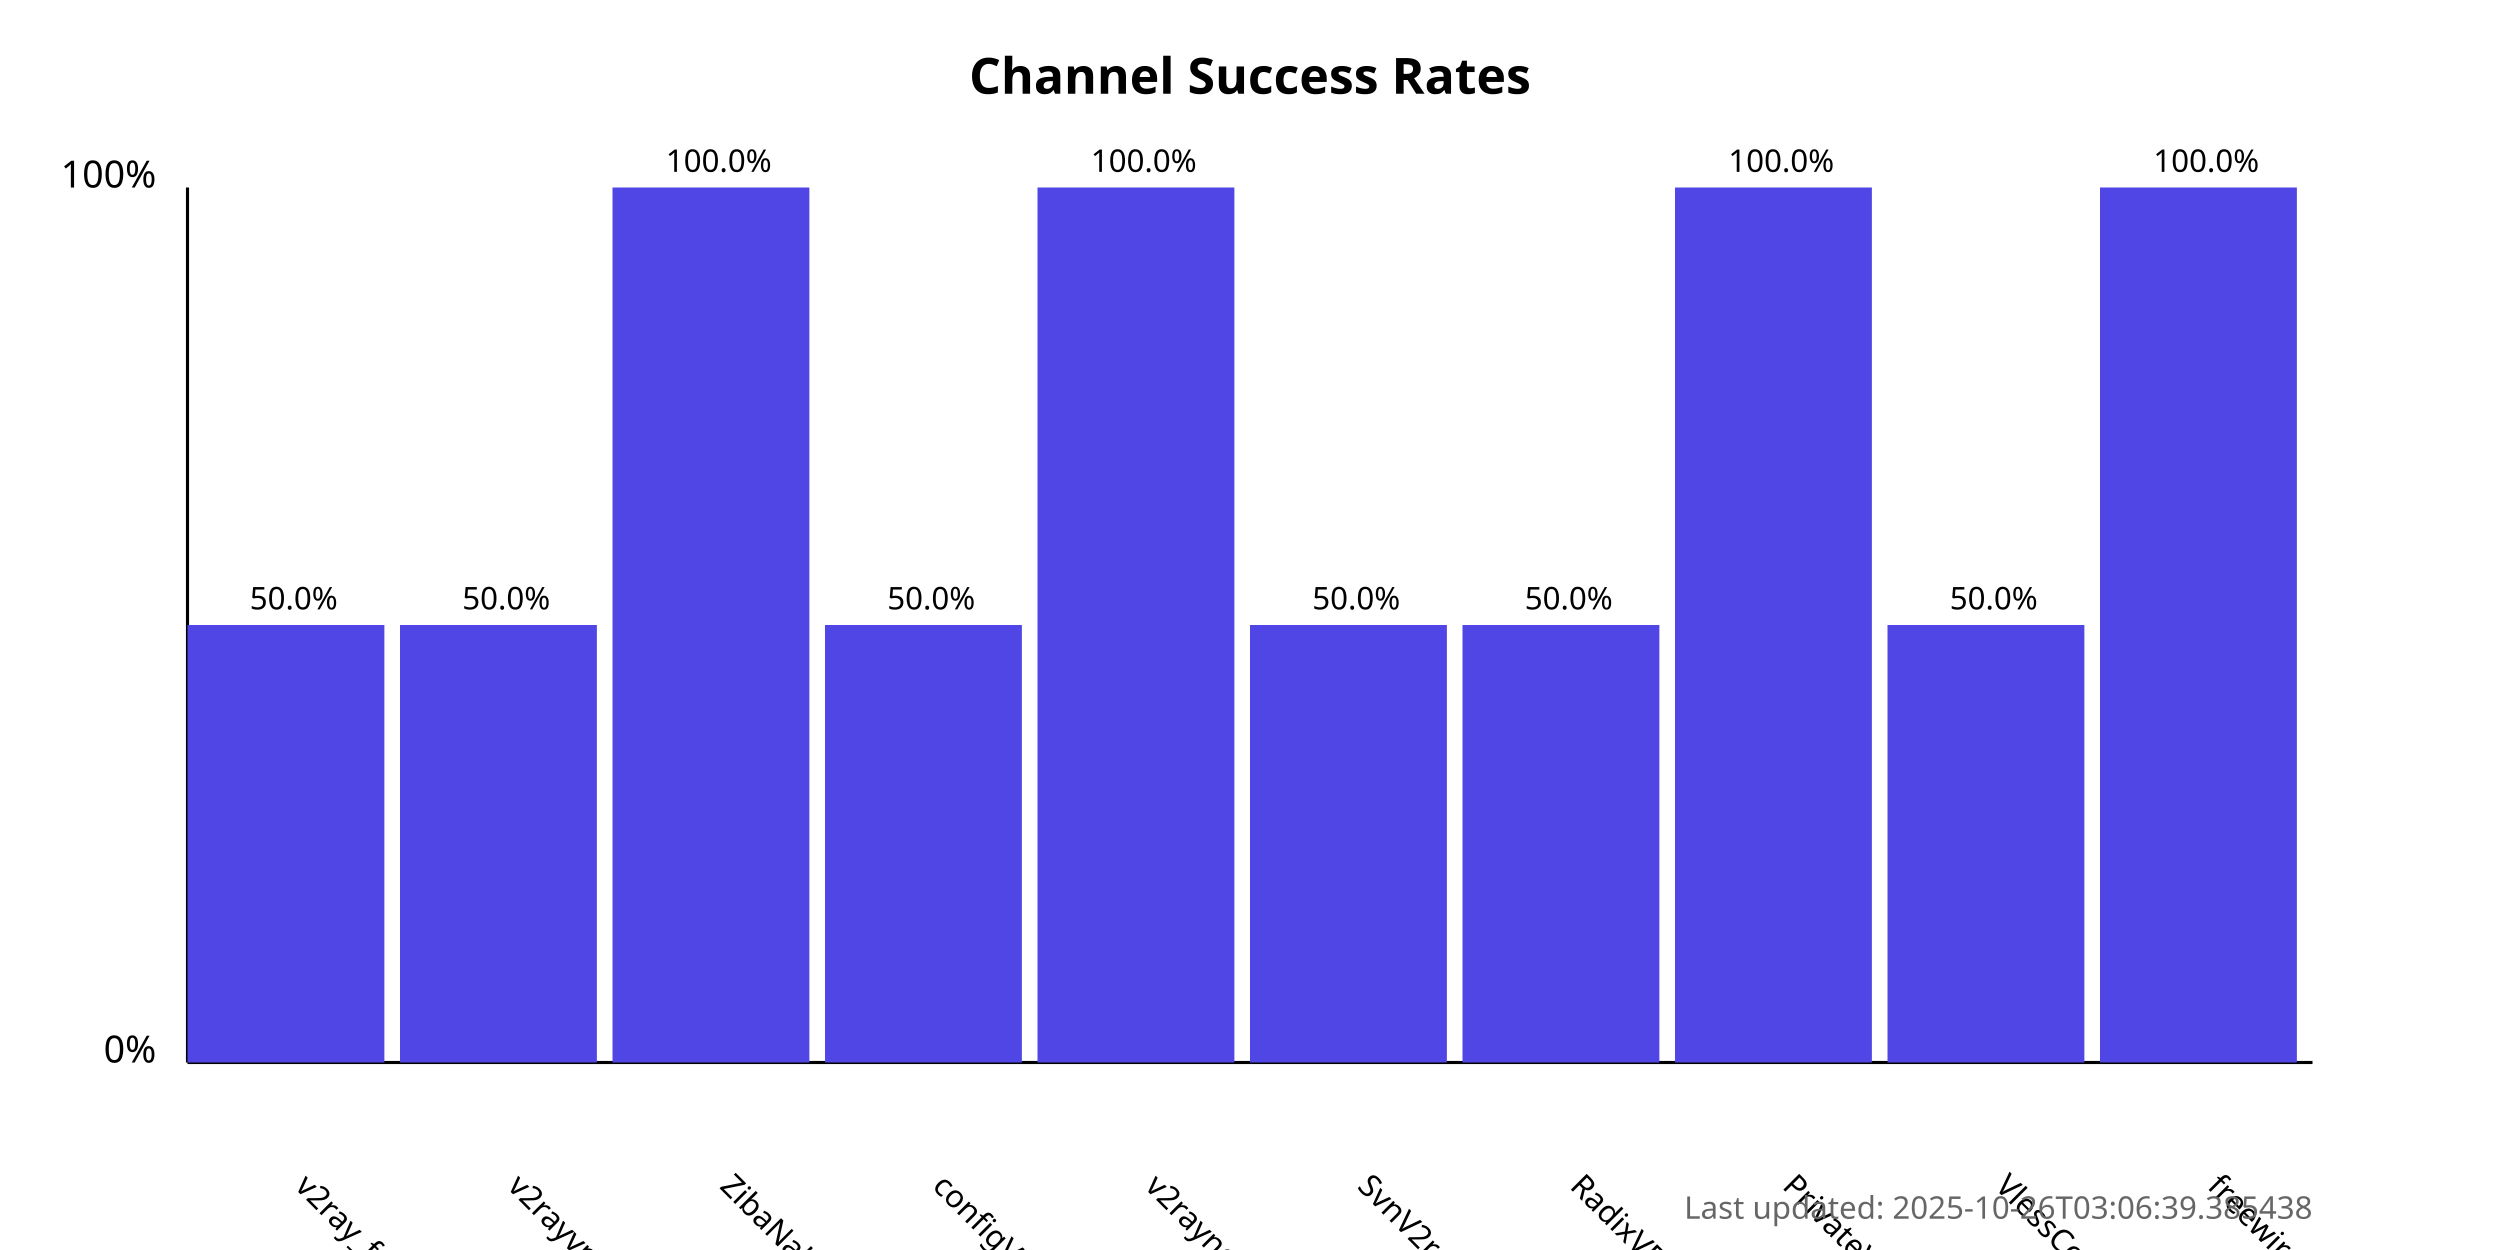
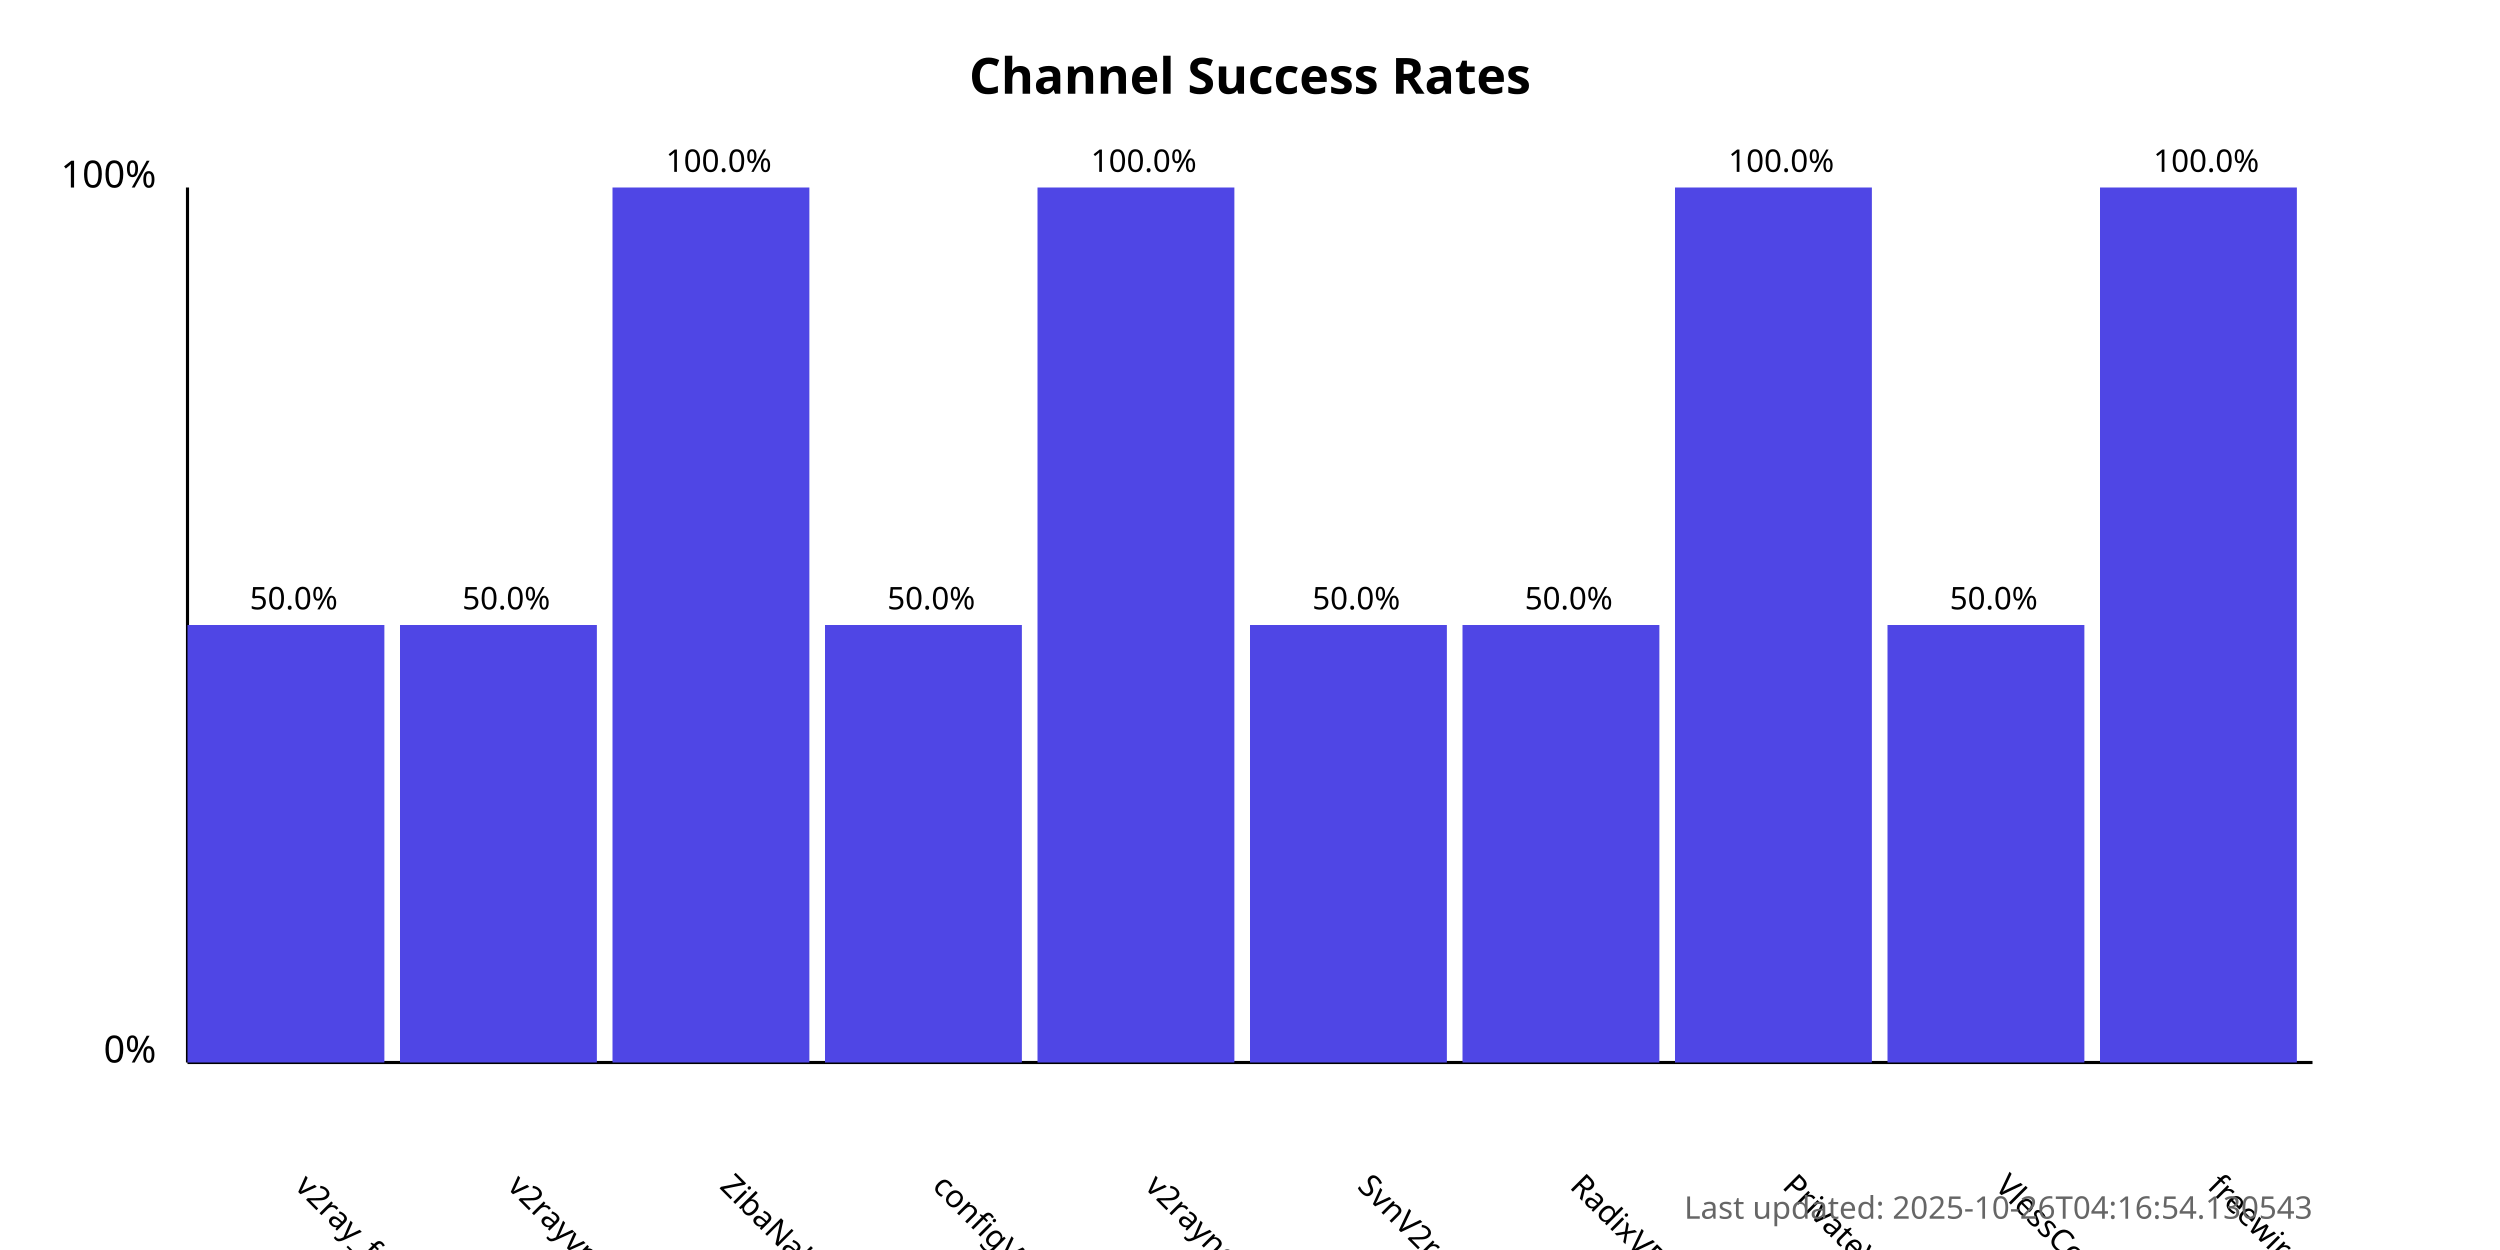
<svg xmlns="http://www.w3.org/2000/svg" width="800" height="400">
  <style>
            .chart-title { font: bold 16px sans-serif; }
            .axis-label { font: 12px sans-serif; }
            .tick-label { font: 10px sans-serif; }
            .bar { fill: #4f46e5; }
            .bar:hover { fill: #6366f1; }
            .timestamp { font: 10px sans-serif; fill: #666; }
        </style>
  <text x="400.0" y="30" text-anchor="middle" class="chart-title">
            Channel Success Rates
        </text>
  <line x1="60" y1="340" x2="60" y2="60" stroke="black" stroke-width="1" />
  <line x1="60" y1="340" x2="740" y2="340" stroke="black" stroke-width="1" />
  <text x="50" y="340" text-anchor="end" class="axis-label">0%</text>
  <text x="50" y="60" text-anchor="end" class="axis-label">100%</text>
  <g>
    <rect x="60" y="200.0" width="63.0" height="140.0" class="bar" />
    <text x="94.0" y="380" transform="rotate(45, 94.0, 380)" text-anchor="start" class="tick-label">
                v2ray_free_conf
            </text>
    <text x="94.0" y="195.0" text-anchor="middle" class="tick-label">
                50.0%
            </text>
  </g>
  <g>
    <rect x="128.0" y="200.0" width="63.0" height="140.0" class="bar" />
    <text x="162.0" y="380" transform="rotate(45, 162.0, 380)" text-anchor="start" class="tick-label">
                v2rayvpno
            </text>
    <text x="162.0" y="195.0" text-anchor="middle" class="tick-label">
                50.0%
            </text>
  </g>
  <g>
    <rect x="196.0" y="60.0" width="63.0" height="280.0" class="bar" />
    <text x="230.0" y="380" transform="rotate(45, 230.0, 380)" text-anchor="start" class="tick-label">
                ZibaNabz
            </text>
    <text x="230.0" y="55.0" text-anchor="middle" class="tick-label">
                100.0%
            </text>
  </g>
  <g>
    <rect x="264.0" y="200.0" width="63.0" height="140.0" class="bar" />
    <text x="298.0" y="380" transform="rotate(45, 298.0, 380)" text-anchor="start" class="tick-label">
                configV2rayForFree
            </text>
    <text x="298.0" y="195.0" text-anchor="middle" class="tick-label">
                50.0%
            </text>
  </g>
  <g>
    <rect x="332.0" y="60.0" width="63.0" height="280.0" class="bar" />
    <text x="366.0" y="380" transform="rotate(45, 366.0, 380)" text-anchor="start" class="tick-label">
                v2rayngvpn
            </text>
    <text x="366.0" y="55.0" text-anchor="middle" class="tick-label">
                100.0%
            </text>
  </g>
  <g>
    <rect x="400.0" y="200.0" width="63.0" height="140.0" class="bar" />
    <text x="434.0" y="380" transform="rotate(45, 434.0, 380)" text-anchor="start" class="tick-label">
                SvnV2ray
            </text>
    <text x="434.0" y="195.0" text-anchor="middle" class="tick-label">
                50.0%
            </text>
  </g>
  <g>
    <rect x="468.0" y="200.0" width="63.0" height="140.0" class="bar" />
    <text x="502.0" y="380" transform="rotate(45, 502.0, 380)" text-anchor="start" class="tick-label">
                RadixVPN
            </text>
    <text x="502.0" y="195.0" text-anchor="middle" class="tick-label">
                50.0%
            </text>
  </g>
  <g>
    <rect x="536.0" y="60.0" width="63.0" height="280.0" class="bar" />
    <text x="570.0" y="380" transform="rotate(45, 570.0, 380)" text-anchor="start" class="tick-label">
                PrivateVPNs
            </text>
    <text x="570.0" y="55.0" text-anchor="middle" class="tick-label">
                100.0%
            </text>
  </g>
  <g>
    <rect x="604.0" y="200.0" width="63.0" height="140.0" class="bar" />
    <text x="638.0" y="380" transform="rotate(45, 638.0, 380)" text-anchor="start" class="tick-label">
                VlessConfig
            </text>
    <text x="638.0" y="195.0" text-anchor="middle" class="tick-label">
                50.0%
            </text>
  </g>
  <g>
    <rect x="672.0" y="60.0" width="63.0" height="280.0" class="bar" />
    <text x="706.0" y="380" transform="rotate(45, 706.0, 380)" text-anchor="start" class="tick-label">
                freewireguard
            </text>
    <text x="706.0" y="55.0" text-anchor="middle" class="tick-label">
                100.0%
            </text>
  </g>
  <text x="740" y="390" text-anchor="end" class="timestamp">
-             Last updated: 2025-10-26T03:06:39.385438
+             Last updated: 2025-10-26T04:16:54.130543
        </text>
</svg>
